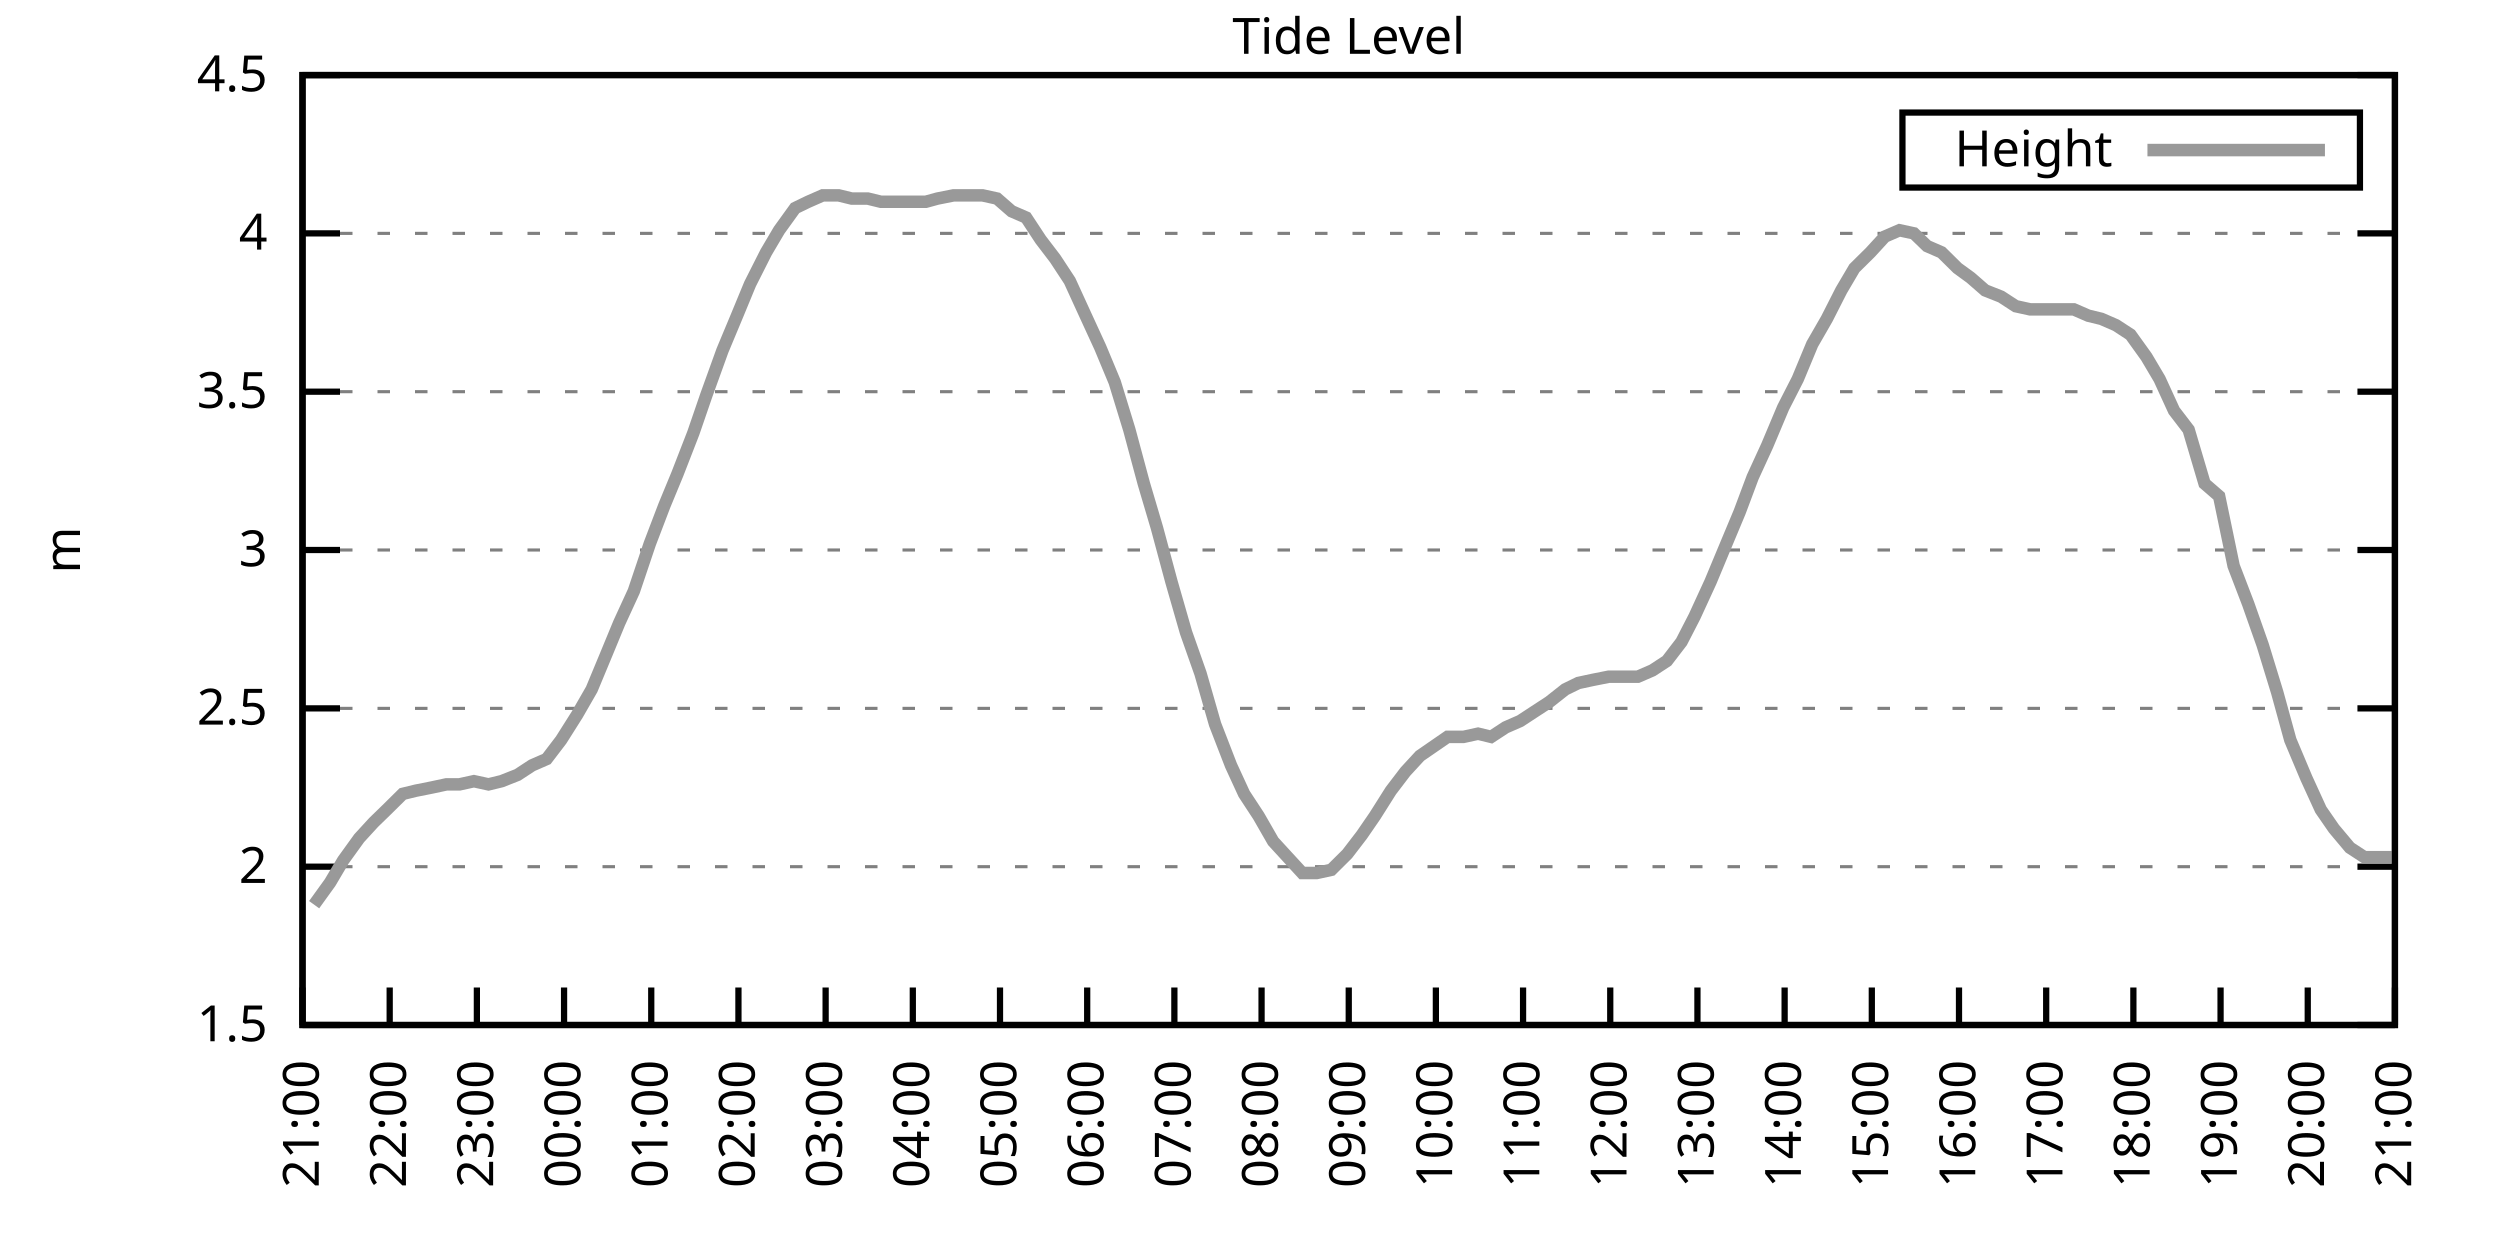
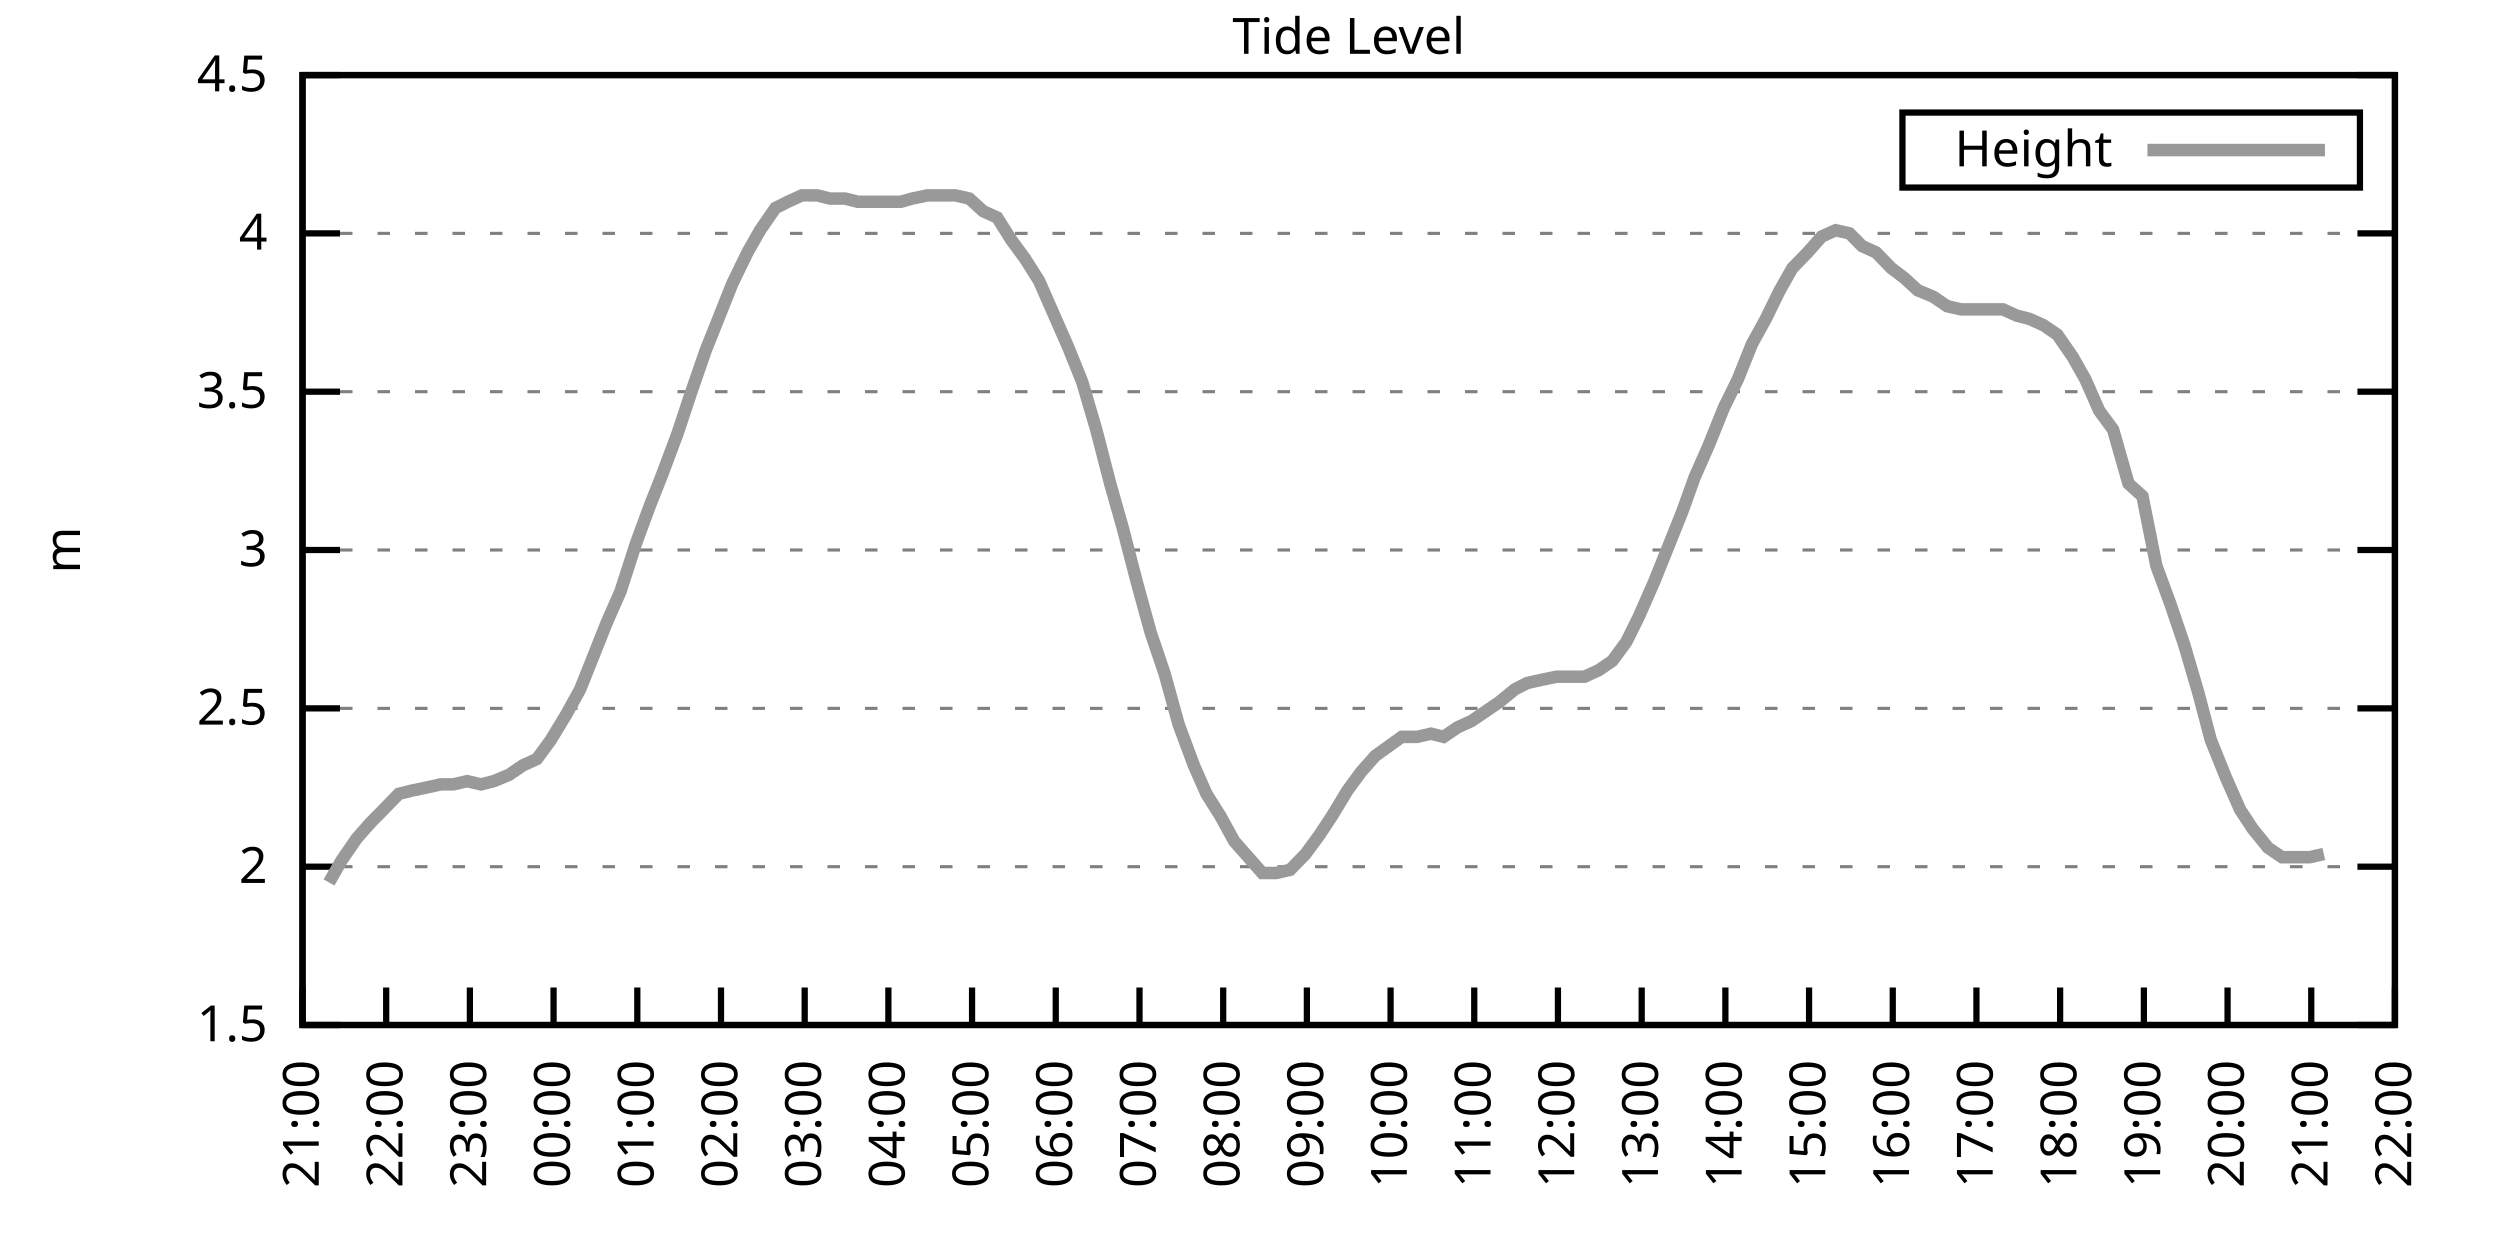
<svg xmlns="http://www.w3.org/2000/svg" xmlns:xlink="http://www.w3.org/1999/xlink" width="400" height="200" viewBox="0 0 400 200">
  <g id="gnuplot_canvas">
    <rect x="0" y="0" width="400" height="200" fill="none" />
    <defs>
      <circle id="gpDot" r="0.5" stroke-width="0.5" stroke="currentColor" />
      <path id="gpPt0" stroke-width="0.333" stroke="currentColor" d="M-1,0 h2 M0,-1 v2" />
      <path id="gpPt1" stroke-width="0.333" stroke="currentColor" d="M-1,-1 L1,1 M1,-1 L-1,1" />
      <path id="gpPt2" stroke-width="0.333" stroke="currentColor" d="M-1,0 L1,0 M0,-1 L0,1 M-1,-1 L1,1 M-1,1 L1,-1" />
      <rect id="gpPt3" stroke-width="0.333" stroke="currentColor" x="-1" y="-1" width="2" height="2" />
      <rect id="gpPt4" stroke-width="0.333" stroke="currentColor" fill="currentColor" x="-1" y="-1" width="2" height="2" />
      <circle id="gpPt5" stroke-width="0.333" stroke="currentColor" cx="0" cy="0" r="1" />
      <use xlink:href="#gpPt5" id="gpPt6" fill="currentColor" stroke="none" />
      <path id="gpPt7" stroke-width="0.333" stroke="currentColor" d="M0,-1.33 L-1.33,0.67 L1.33,0.67 z" />
      <use xlink:href="#gpPt7" id="gpPt8" fill="currentColor" stroke="none" />
      <use xlink:href="#gpPt7" id="gpPt9" stroke="currentColor" transform="rotate(180)" />
      <use xlink:href="#gpPt9" id="gpPt10" fill="currentColor" stroke="none" />
      <use xlink:href="#gpPt3" id="gpPt11" stroke="currentColor" transform="rotate(45)" />
      <use xlink:href="#gpPt11" id="gpPt12" fill="currentColor" stroke="none" />
      <path id="gpPt13" stroke-width="0.333" stroke="currentColor" d="M0,1.330 L1.265,0.411 L0.782,-1.067 L-0.782,-1.076 L-1.265,0.411 z" />
      <use xlink:href="#gpPt13" id="gpPt14" fill="currentColor" stroke="none" />
      <filter id="textbox" filterUnits="objectBoundingBox" x="0" y="0" height="1" width="1">
        <feFlood flood-color="white" flood-opacity="1" result="bgnd" />
        <feComposite in="SourceGraphic" in2="bgnd" operator="atop" />
      </filter>
      <filter id="greybox" filterUnits="objectBoundingBox" x="0" y="0" height="1" width="1">
        <feFlood flood-color="lightgrey" flood-opacity="1" result="grey" />
        <feComposite in="SourceGraphic" in2="grey" operator="atop" />
      </filter>
    </defs>
    <g fill="none" color="white" stroke="currentColor" stroke-width="1.00" stroke-linecap="butt" stroke-linejoin="miter">
</g>
    <g fill="none" color="black" stroke="currentColor" stroke-width="1.00" stroke-linecap="butt" stroke-linejoin="miter">
      <g stroke="none" shape-rendering="crispEdges">
        <polygon fill="rgb(255, 255, 255)" points="48.40,164.00 383.18,164.00 383.18,12.02 48.40,12.02 " />
      </g>
    </g>
    <g fill="none" color="black" stroke="currentColor" stroke-width="1.00" stroke-linecap="butt" stroke-linejoin="miter">
</g>
    <g fill="none" color="black" stroke="black" stroke-width="0.50" stroke-linecap="butt" stroke-linejoin="miter">
</g>
    <g fill="none" color="gray" stroke="currentColor" stroke-width="0.50" stroke-linecap="butt" stroke-linejoin="miter">
      <path stroke="gray" stroke-dasharray="2,4" class="gridline" d="M48.40,164.00 L383.19,164.00  " />
    </g>
    <g fill="none" color="gray" stroke="gray" stroke-width="1.00" stroke-linecap="butt" stroke-linejoin="miter">
</g>
    <g fill="none" color="black" stroke="currentColor" stroke-width="1.00" stroke-linecap="butt" stroke-linejoin="miter">
      <path stroke="black" d="M48.40,164.00 L54.40,164.00 M383.19,164.00 L377.19,164.00  " />
      <g transform="translate(42.80,166.60)" stroke="none" fill="black" font-family="Sans" font-size="8.00" text-anchor="end">
        <text>
          <tspan font-family="Sans"> 1.5</tspan>
        </text>
      </g>
    </g>
    <g fill="none" color="black" stroke="currentColor" stroke-width="1.00" stroke-linecap="butt" stroke-linejoin="miter">
</g>
    <g fill="none" color="black" stroke="black" stroke-width="0.50" stroke-linecap="butt" stroke-linejoin="miter">
</g>
    <g fill="none" color="gray" stroke="currentColor" stroke-width="0.50" stroke-linecap="butt" stroke-linejoin="miter">
      <path stroke="gray" stroke-dasharray="2,4" class="gridline" d="M48.40,138.67 L383.19,138.67  " />
    </g>
    <g fill="none" color="gray" stroke="gray" stroke-width="1.00" stroke-linecap="butt" stroke-linejoin="miter">
</g>
    <g fill="none" color="black" stroke="currentColor" stroke-width="1.00" stroke-linecap="butt" stroke-linejoin="miter">
      <path stroke="black" d="M48.40,138.67 L54.40,138.67 M383.19,138.67 L377.19,138.67  " />
      <g transform="translate(42.80,141.27)" stroke="none" fill="black" font-family="Sans" font-size="8.00" text-anchor="end">
        <text>
          <tspan font-family="Sans"> 2</tspan>
        </text>
      </g>
    </g>
    <g fill="none" color="black" stroke="currentColor" stroke-width="1.00" stroke-linecap="butt" stroke-linejoin="miter">
</g>
    <g fill="none" color="black" stroke="black" stroke-width="0.50" stroke-linecap="butt" stroke-linejoin="miter">
</g>
    <g fill="none" color="gray" stroke="currentColor" stroke-width="0.50" stroke-linecap="butt" stroke-linejoin="miter">
      <path stroke="gray" stroke-dasharray="2,4" class="gridline" d="M48.40,113.34 L383.19,113.34  " />
    </g>
    <g fill="none" color="gray" stroke="gray" stroke-width="1.00" stroke-linecap="butt" stroke-linejoin="miter">
</g>
    <g fill="none" color="black" stroke="currentColor" stroke-width="1.00" stroke-linecap="butt" stroke-linejoin="miter">
      <path stroke="black" d="M48.40,113.34 L54.40,113.34 M383.19,113.34 L377.19,113.34  " />
      <g transform="translate(42.80,115.94)" stroke="none" fill="black" font-family="Sans" font-size="8.00" text-anchor="end">
        <text>
          <tspan font-family="Sans"> 2.5</tspan>
        </text>
      </g>
    </g>
    <g fill="none" color="black" stroke="currentColor" stroke-width="1.00" stroke-linecap="butt" stroke-linejoin="miter">
</g>
    <g fill="none" color="black" stroke="black" stroke-width="0.50" stroke-linecap="butt" stroke-linejoin="miter">
</g>
    <g fill="none" color="gray" stroke="currentColor" stroke-width="0.50" stroke-linecap="butt" stroke-linejoin="miter">
      <path stroke="gray" stroke-dasharray="2,4" class="gridline" d="M48.40,88.00 L383.19,88.00  " />
    </g>
    <g fill="none" color="gray" stroke="gray" stroke-width="1.00" stroke-linecap="butt" stroke-linejoin="miter">
</g>
    <g fill="none" color="black" stroke="currentColor" stroke-width="1.00" stroke-linecap="butt" stroke-linejoin="miter">
      <path stroke="black" d="M48.40,88.00 L54.40,88.00 M383.19,88.00 L377.19,88.00  " />
      <g transform="translate(42.80,90.60)" stroke="none" fill="black" font-family="Sans" font-size="8.00" text-anchor="end">
        <text>
          <tspan font-family="Sans"> 3</tspan>
        </text>
      </g>
    </g>
    <g fill="none" color="black" stroke="currentColor" stroke-width="1.00" stroke-linecap="butt" stroke-linejoin="miter">
</g>
    <g fill="none" color="black" stroke="black" stroke-width="0.50" stroke-linecap="butt" stroke-linejoin="miter">
</g>
    <g fill="none" color="gray" stroke="currentColor" stroke-width="0.50" stroke-linecap="butt" stroke-linejoin="miter">
      <path stroke="gray" stroke-dasharray="2,4" class="gridline" d="M48.40,62.67 L383.19,62.67  " />
    </g>
    <g fill="none" color="gray" stroke="gray" stroke-width="1.00" stroke-linecap="butt" stroke-linejoin="miter">
</g>
    <g fill="none" color="black" stroke="currentColor" stroke-width="1.00" stroke-linecap="butt" stroke-linejoin="miter">
      <path stroke="black" d="M48.40,62.67 L54.40,62.67 M383.19,62.67 L377.19,62.67  " />
      <g transform="translate(42.80,65.27)" stroke="none" fill="black" font-family="Sans" font-size="8.00" text-anchor="end">
        <text>
          <tspan font-family="Sans"> 3.5</tspan>
        </text>
      </g>
    </g>
    <g fill="none" color="black" stroke="currentColor" stroke-width="1.00" stroke-linecap="butt" stroke-linejoin="miter">
</g>
    <g fill="none" color="black" stroke="black" stroke-width="0.50" stroke-linecap="butt" stroke-linejoin="miter">
</g>
    <g fill="none" color="gray" stroke="currentColor" stroke-width="0.50" stroke-linecap="butt" stroke-linejoin="miter">
      <path stroke="gray" stroke-dasharray="2,4" class="gridline" d="M48.40,37.34 L383.19,37.34  " />
    </g>
    <g fill="none" color="gray" stroke="gray" stroke-width="1.00" stroke-linecap="butt" stroke-linejoin="miter">
</g>
    <g fill="none" color="black" stroke="currentColor" stroke-width="1.00" stroke-linecap="butt" stroke-linejoin="miter">
      <path stroke="black" d="M48.40,37.34 L54.40,37.34 M383.19,37.34 L377.19,37.34  " />
      <g transform="translate(42.80,39.94)" stroke="none" fill="black" font-family="Sans" font-size="8.00" text-anchor="end">
        <text>
          <tspan font-family="Sans"> 4</tspan>
        </text>
      </g>
    </g>
    <g fill="none" color="black" stroke="currentColor" stroke-width="1.00" stroke-linecap="butt" stroke-linejoin="miter">
</g>
    <g fill="none" color="black" stroke="black" stroke-width="0.50" stroke-linecap="butt" stroke-linejoin="miter">
</g>
    <g fill="none" color="gray" stroke="currentColor" stroke-width="0.50" stroke-linecap="butt" stroke-linejoin="miter">
      <path stroke="gray" stroke-dasharray="2,4" class="gridline" d="M48.40,12.01 L383.19,12.01  " />
    </g>
    <g fill="none" color="gray" stroke="gray" stroke-width="1.00" stroke-linecap="butt" stroke-linejoin="miter">
</g>
    <g fill="none" color="black" stroke="currentColor" stroke-width="1.00" stroke-linecap="butt" stroke-linejoin="miter">
      <path stroke="black" d="M48.40,12.01 L54.40,12.01 M383.19,12.01 L377.19,12.01  " />
      <g transform="translate(42.80,14.61)" stroke="none" fill="black" font-family="Sans" font-size="8.00" text-anchor="end">
        <text>
          <tspan font-family="Sans"> 4.5</tspan>
        </text>
      </g>
    </g>
    <g fill="none" color="black" stroke="currentColor" stroke-width="1.00" stroke-linecap="butt" stroke-linejoin="miter">
      <path stroke="black" d="M48.40,164.00 L48.40,158.00  " />
      <g transform="translate(51.00,169.60) rotate(270.00)" stroke="none" fill="black" font-family="Sans" font-size="8.00" text-anchor="end">
        <text>
          <tspan font-family="Sans">21:00</tspan>
        </text>
      </g>
    </g>
    <g fill="none" color="black" stroke="currentColor" stroke-width="1.00" stroke-linecap="butt" stroke-linejoin="miter">
-       <path stroke="black" d="M62.35,164.00 L62.35,158.00  " />
-       <g transform="translate(64.95,169.60) rotate(270.00)" stroke="none" fill="black" font-family="Sans" font-size="8.00" text-anchor="end">
+       <path stroke="black" d="M61.79,164.00 L61.79,158.00  " />
+       <g transform="translate(64.39,169.60) rotate(270.00)" stroke="none" fill="black" font-family="Sans" font-size="8.00" text-anchor="end">
        <text>
          <tspan font-family="Sans">22:00</tspan>
        </text>
      </g>
    </g>
    <g fill="none" color="black" stroke="currentColor" stroke-width="1.00" stroke-linecap="butt" stroke-linejoin="miter">
-       <path stroke="black" d="M76.30,164.00 L76.30,158.00  " />
-       <g transform="translate(78.90,169.60) rotate(270.00)" stroke="none" fill="black" font-family="Sans" font-size="8.00" text-anchor="end">
+       <path stroke="black" d="M75.18,164.00 L75.18,158.00  " />
+       <g transform="translate(77.78,169.60) rotate(270.00)" stroke="none" fill="black" font-family="Sans" font-size="8.00" text-anchor="end">
        <text>
          <tspan font-family="Sans">23:00</tspan>
        </text>
      </g>
    </g>
    <g fill="none" color="black" stroke="currentColor" stroke-width="1.00" stroke-linecap="butt" stroke-linejoin="miter">
-       <path stroke="black" d="M90.25,164.00 L90.25,158.00  " />
-       <g transform="translate(92.85,169.60) rotate(270.00)" stroke="none" fill="black" font-family="Sans" font-size="8.00" text-anchor="end">
+       <path stroke="black" d="M88.57,164.00 L88.57,158.00  " />
+       <g transform="translate(91.17,169.60) rotate(270.00)" stroke="none" fill="black" font-family="Sans" font-size="8.00" text-anchor="end">
        <text>
          <tspan font-family="Sans">00:00</tspan>
        </text>
      </g>
    </g>
    <g fill="none" color="black" stroke="currentColor" stroke-width="1.00" stroke-linecap="butt" stroke-linejoin="miter">
-       <path stroke="black" d="M104.20,164.00 L104.20,158.00  " />
-       <g transform="translate(106.80,169.60) rotate(270.00)" stroke="none" fill="black" font-family="Sans" font-size="8.00" text-anchor="end">
+       <path stroke="black" d="M101.97,164.00 L101.97,158.00  " />
+       <g transform="translate(104.57,169.60) rotate(270.00)" stroke="none" fill="black" font-family="Sans" font-size="8.00" text-anchor="end">
        <text>
          <tspan font-family="Sans">01:00</tspan>
        </text>
      </g>
    </g>
    <g fill="none" color="black" stroke="currentColor" stroke-width="1.00" stroke-linecap="butt" stroke-linejoin="miter">
-       <path stroke="black" d="M118.15,164.00 L118.15,158.00  " />
-       <g transform="translate(120.75,169.60) rotate(270.00)" stroke="none" fill="black" font-family="Sans" font-size="8.00" text-anchor="end">
+       <path stroke="black" d="M115.36,164.00 L115.36,158.00  " />
+       <g transform="translate(117.96,169.60) rotate(270.00)" stroke="none" fill="black" font-family="Sans" font-size="8.00" text-anchor="end">
        <text>
          <tspan font-family="Sans">02:00</tspan>
        </text>
      </g>
    </g>
    <g fill="none" color="black" stroke="currentColor" stroke-width="1.00" stroke-linecap="butt" stroke-linejoin="miter">
-       <path stroke="black" d="M132.10,164.00 L132.10,158.00  " />
-       <g transform="translate(134.70,169.60) rotate(270.00)" stroke="none" fill="black" font-family="Sans" font-size="8.00" text-anchor="end">
+       <path stroke="black" d="M128.75,164.00 L128.75,158.00  " />
+       <g transform="translate(131.35,169.60) rotate(270.00)" stroke="none" fill="black" font-family="Sans" font-size="8.00" text-anchor="end">
        <text>
          <tspan font-family="Sans">03:00</tspan>
        </text>
      </g>
    </g>
    <g fill="none" color="black" stroke="currentColor" stroke-width="1.00" stroke-linecap="butt" stroke-linejoin="miter">
-       <path stroke="black" d="M146.05,164.00 L146.05,158.00  " />
-       <g transform="translate(148.65,169.60) rotate(270.00)" stroke="none" fill="black" font-family="Sans" font-size="8.00" text-anchor="end">
+       <path stroke="black" d="M142.14,164.00 L142.14,158.00  " />
+       <g transform="translate(144.74,169.60) rotate(270.00)" stroke="none" fill="black" font-family="Sans" font-size="8.00" text-anchor="end">
        <text>
          <tspan font-family="Sans">04:00</tspan>
        </text>
      </g>
    </g>
    <g fill="none" color="black" stroke="currentColor" stroke-width="1.00" stroke-linecap="butt" stroke-linejoin="miter">
-       <path stroke="black" d="M160.00,164.00 L160.00,158.00  " />
-       <g transform="translate(162.60,169.60) rotate(270.00)" stroke="none" fill="black" font-family="Sans" font-size="8.00" text-anchor="end">
+       <path stroke="black" d="M155.53,164.00 L155.53,158.00  " />
+       <g transform="translate(158.13,169.60) rotate(270.00)" stroke="none" fill="black" font-family="Sans" font-size="8.00" text-anchor="end">
        <text>
          <tspan font-family="Sans">05:00</tspan>
        </text>
      </g>
    </g>
    <g fill="none" color="black" stroke="currentColor" stroke-width="1.00" stroke-linecap="butt" stroke-linejoin="miter">
-       <path stroke="black" d="M173.95,164.00 L173.95,158.00  " />
-       <g transform="translate(176.55,169.60) rotate(270.00)" stroke="none" fill="black" font-family="Sans" font-size="8.00" text-anchor="end">
+       <path stroke="black" d="M168.92,164.00 L168.92,158.00  " />
+       <g transform="translate(171.52,169.60) rotate(270.00)" stroke="none" fill="black" font-family="Sans" font-size="8.00" text-anchor="end">
        <text>
          <tspan font-family="Sans">06:00</tspan>
        </text>
      </g>
    </g>
    <g fill="none" color="black" stroke="currentColor" stroke-width="1.00" stroke-linecap="butt" stroke-linejoin="miter">
-       <path stroke="black" d="M187.90,164.00 L187.90,158.00  " />
-       <g transform="translate(190.50,169.60) rotate(270.00)" stroke="none" fill="black" font-family="Sans" font-size="8.00" text-anchor="end">
+       <path stroke="black" d="M182.32,164.00 L182.32,158.00  " />
+       <g transform="translate(184.92,169.60) rotate(270.00)" stroke="none" fill="black" font-family="Sans" font-size="8.00" text-anchor="end">
        <text>
          <tspan font-family="Sans">07:00</tspan>
        </text>
      </g>
    </g>
    <g fill="none" color="black" stroke="currentColor" stroke-width="1.00" stroke-linecap="butt" stroke-linejoin="miter">
-       <path stroke="black" d="M201.85,164.00 L201.85,158.00  " />
-       <g transform="translate(204.45,169.60) rotate(270.00)" stroke="none" fill="black" font-family="Sans" font-size="8.00" text-anchor="end">
+       <path stroke="black" d="M195.71,164.00 L195.71,158.00  " />
+       <g transform="translate(198.31,169.60) rotate(270.00)" stroke="none" fill="black" font-family="Sans" font-size="8.00" text-anchor="end">
        <text>
          <tspan font-family="Sans">08:00</tspan>
        </text>
      </g>
    </g>
    <g fill="none" color="black" stroke="currentColor" stroke-width="1.00" stroke-linecap="butt" stroke-linejoin="miter">
-       <path stroke="black" d="M215.80,164.00 L215.80,158.00  " />
-       <g transform="translate(218.40,169.60) rotate(270.00)" stroke="none" fill="black" font-family="Sans" font-size="8.00" text-anchor="end">
+       <path stroke="black" d="M209.10,164.00 L209.10,158.00  " />
+       <g transform="translate(211.70,169.60) rotate(270.00)" stroke="none" fill="black" font-family="Sans" font-size="8.00" text-anchor="end">
        <text>
          <tspan font-family="Sans">09:00</tspan>
        </text>
      </g>
    </g>
    <g fill="none" color="black" stroke="currentColor" stroke-width="1.00" stroke-linecap="butt" stroke-linejoin="miter">
-       <path stroke="black" d="M229.74,164.00 L229.74,158.00  " />
-       <g transform="translate(232.34,169.60) rotate(270.00)" stroke="none" fill="black" font-family="Sans" font-size="8.00" text-anchor="end">
+       <path stroke="black" d="M222.49,164.00 L222.49,158.00  " />
+       <g transform="translate(225.09,169.60) rotate(270.00)" stroke="none" fill="black" font-family="Sans" font-size="8.00" text-anchor="end">
        <text>
          <tspan font-family="Sans">10:00</tspan>
        </text>
      </g>
    </g>
    <g fill="none" color="black" stroke="currentColor" stroke-width="1.00" stroke-linecap="butt" stroke-linejoin="miter">
-       <path stroke="black" d="M243.69,164.00 L243.69,158.00  " />
-       <g transform="translate(246.29,169.60) rotate(270.00)" stroke="none" fill="black" font-family="Sans" font-size="8.00" text-anchor="end">
+       <path stroke="black" d="M235.88,164.00 L235.88,158.00  " />
+       <g transform="translate(238.48,169.60) rotate(270.00)" stroke="none" fill="black" font-family="Sans" font-size="8.00" text-anchor="end">
        <text>
          <tspan font-family="Sans">11:00</tspan>
        </text>
      </g>
    </g>
    <g fill="none" color="black" stroke="currentColor" stroke-width="1.00" stroke-linecap="butt" stroke-linejoin="miter">
-       <path stroke="black" d="M257.64,164.00 L257.64,158.00  " />
-       <g transform="translate(260.24,169.60) rotate(270.00)" stroke="none" fill="black" font-family="Sans" font-size="8.00" text-anchor="end">
+       <path stroke="black" d="M249.27,164.00 L249.27,158.00  " />
+       <g transform="translate(251.87,169.60) rotate(270.00)" stroke="none" fill="black" font-family="Sans" font-size="8.00" text-anchor="end">
        <text>
          <tspan font-family="Sans">12:00</tspan>
        </text>
      </g>
    </g>
    <g fill="none" color="black" stroke="currentColor" stroke-width="1.00" stroke-linecap="butt" stroke-linejoin="miter">
-       <path stroke="black" d="M271.59,164.00 L271.59,158.00  " />
-       <g transform="translate(274.19,169.60) rotate(270.00)" stroke="none" fill="black" font-family="Sans" font-size="8.00" text-anchor="end">
+       <path stroke="black" d="M262.67,164.00 L262.67,158.00  " />
+       <g transform="translate(265.27,169.60) rotate(270.00)" stroke="none" fill="black" font-family="Sans" font-size="8.00" text-anchor="end">
        <text>
          <tspan font-family="Sans">13:00</tspan>
        </text>
      </g>
    </g>
    <g fill="none" color="black" stroke="currentColor" stroke-width="1.00" stroke-linecap="butt" stroke-linejoin="miter">
-       <path stroke="black" d="M285.54,164.00 L285.54,158.00  " />
-       <g transform="translate(288.14,169.60) rotate(270.00)" stroke="none" fill="black" font-family="Sans" font-size="8.00" text-anchor="end">
+       <path stroke="black" d="M276.06,164.00 L276.06,158.00  " />
+       <g transform="translate(278.66,169.60) rotate(270.00)" stroke="none" fill="black" font-family="Sans" font-size="8.00" text-anchor="end">
        <text>
          <tspan font-family="Sans">14:00</tspan>
        </text>
      </g>
    </g>
    <g fill="none" color="black" stroke="currentColor" stroke-width="1.00" stroke-linecap="butt" stroke-linejoin="miter">
-       <path stroke="black" d="M299.49,164.00 L299.49,158.00  " />
-       <g transform="translate(302.09,169.60) rotate(270.00)" stroke="none" fill="black" font-family="Sans" font-size="8.00" text-anchor="end">
+       <path stroke="black" d="M289.45,164.00 L289.45,158.00  " />
+       <g transform="translate(292.05,169.60) rotate(270.00)" stroke="none" fill="black" font-family="Sans" font-size="8.00" text-anchor="end">
        <text>
          <tspan font-family="Sans">15:00</tspan>
        </text>
      </g>
    </g>
    <g fill="none" color="black" stroke="currentColor" stroke-width="1.00" stroke-linecap="butt" stroke-linejoin="miter">
-       <path stroke="black" d="M313.44,164.00 L313.44,158.00  " />
-       <g transform="translate(316.04,169.60) rotate(270.00)" stroke="none" fill="black" font-family="Sans" font-size="8.00" text-anchor="end">
+       <path stroke="black" d="M302.84,164.00 L302.84,158.00  " />
+       <g transform="translate(305.44,169.60) rotate(270.00)" stroke="none" fill="black" font-family="Sans" font-size="8.00" text-anchor="end">
        <text>
          <tspan font-family="Sans">16:00</tspan>
        </text>
      </g>
    </g>
    <g fill="none" color="black" stroke="currentColor" stroke-width="1.00" stroke-linecap="butt" stroke-linejoin="miter">
-       <path stroke="black" d="M327.39,164.00 L327.39,158.00  " />
-       <g transform="translate(329.99,169.60) rotate(270.00)" stroke="none" fill="black" font-family="Sans" font-size="8.00" text-anchor="end">
+       <path stroke="black" d="M316.23,164.00 L316.23,158.00  " />
+       <g transform="translate(318.83,169.60) rotate(270.00)" stroke="none" fill="black" font-family="Sans" font-size="8.00" text-anchor="end">
        <text>
          <tspan font-family="Sans">17:00</tspan>
        </text>
      </g>
    </g>
    <g fill="none" color="black" stroke="currentColor" stroke-width="1.00" stroke-linecap="butt" stroke-linejoin="miter">
-       <path stroke="black" d="M341.34,164.00 L341.34,158.00  " />
-       <g transform="translate(343.94,169.60) rotate(270.00)" stroke="none" fill="black" font-family="Sans" font-size="8.00" text-anchor="end">
+       <path stroke="black" d="M329.62,164.00 L329.62,158.00  " />
+       <g transform="translate(332.22,169.60) rotate(270.00)" stroke="none" fill="black" font-family="Sans" font-size="8.00" text-anchor="end">
        <text>
          <tspan font-family="Sans">18:00</tspan>
        </text>
      </g>
    </g>
    <g fill="none" color="black" stroke="currentColor" stroke-width="1.00" stroke-linecap="butt" stroke-linejoin="miter">
-       <path stroke="black" d="M355.29,164.00 L355.29,158.00  " />
-       <g transform="translate(357.89,169.60) rotate(270.00)" stroke="none" fill="black" font-family="Sans" font-size="8.00" text-anchor="end">
+       <path stroke="black" d="M343.02,164.00 L343.02,158.00  " />
+       <g transform="translate(345.62,169.60) rotate(270.00)" stroke="none" fill="black" font-family="Sans" font-size="8.00" text-anchor="end">
        <text>
          <tspan font-family="Sans">19:00</tspan>
        </text>
      </g>
    </g>
    <g fill="none" color="black" stroke="currentColor" stroke-width="1.00" stroke-linecap="butt" stroke-linejoin="miter">
-       <path stroke="black" d="M369.24,164.00 L369.24,158.00  " />
-       <g transform="translate(371.84,169.60) rotate(270.00)" stroke="none" fill="black" font-family="Sans" font-size="8.00" text-anchor="end">
+       <path stroke="black" d="M356.41,164.00 L356.41,158.00  " />
+       <g transform="translate(359.01,169.60) rotate(270.00)" stroke="none" fill="black" font-family="Sans" font-size="8.00" text-anchor="end">
        <text>
          <tspan font-family="Sans">20:00</tspan>
+         </text>
+       </g>
+     </g>
+     <g fill="none" color="black" stroke="currentColor" stroke-width="1.00" stroke-linecap="butt" stroke-linejoin="miter">
+       <path stroke="black" d="M369.80,164.00 L369.80,158.00  " />
+       <g transform="translate(372.40,169.60) rotate(270.00)" stroke="none" fill="black" font-family="Sans" font-size="8.00" text-anchor="end">
+         <text>
+           <tspan font-family="Sans">21:00</tspan>
        </text>
      </g>
    </g>
    <g fill="none" color="black" stroke="currentColor" stroke-width="1.00" stroke-linecap="butt" stroke-linejoin="miter">
      <path stroke="black" d="M383.19,164.00 L383.19,158.00  " />
      <g transform="translate(385.79,169.60) rotate(270.00)" stroke="none" fill="black" font-family="Sans" font-size="8.00" text-anchor="end">
        <text>
-           <tspan font-family="Sans">21:00</tspan>
+           <tspan font-family="Sans">22:00</tspan>
        </text>
      </g>
    </g>
    <g fill="none" color="black" stroke="currentColor" stroke-width="1.00" stroke-linecap="butt" stroke-linejoin="miter">
</g>
    <g fill="none" color="black" stroke="currentColor" stroke-width="1.00" stroke-linecap="butt" stroke-linejoin="miter">
      <path stroke="black" d="M48.40,12.01 L48.40,164.00 L383.19,164.00 L383.19,12.01 L48.40,12.01 Z  " />
    </g>
    <g fill="none" color="black" stroke="currentColor" stroke-width="1.00" stroke-linecap="butt" stroke-linejoin="miter">
</g>
    <g fill="none" color="black" stroke="currentColor" stroke-width="1.00" stroke-linecap="butt" stroke-linejoin="miter">
      <path stroke="black" d="M304.39,30.01 L304.39,18.01 L377.59,18.01 L377.59,30.01 L304.39,30.01 Z  " />
    </g>
    <g id="Tide_level_plot_1">
      <g fill="none" color="white" stroke="black" stroke-width="2.00" stroke-linecap="butt" stroke-linejoin="miter">
</g>
      <g fill="none" color="black" stroke="currentColor" stroke-width="2.00" stroke-linecap="butt" stroke-linejoin="miter">
        <g transform="translate(337.99,26.61)" stroke="none" fill="black" font-family="Sans" font-size="8.00" text-anchor="end">
          <text>
            <tspan font-family="Sans">Height</tspan>
          </text>
        </g>
      </g>
      <g fill="none" color="black" stroke="currentColor" stroke-width="2.00" stroke-linecap="butt" stroke-linejoin="miter">
-         <path stroke="rgb(153, 153, 153)" d="M343.59,24.01 L371.99,24.01 M50.26,144.75 L52.82,141.20 L54.91,137.66 L57.47,134.11 L59.79,131.58 L61.88,129.55   L64.44,127.02 L66.53,126.51 L69.09,126.00 L71.42,125.50 L73.51,125.50 L75.83,124.99 L78.16,125.50 L80.25,124.99   L82.81,123.98 L85.13,122.46 L87.46,121.44 L89.78,118.40 L92.34,114.35 L94.67,110.30 L96.99,104.72 L99.08,99.66   L101.41,94.59 L103.97,86.99 L106.29,80.91 L108.38,75.85 L110.94,69.26 L113.03,63.18 L115.59,56.09 L117.92,50.51   L120.01,45.45 L122.57,40.38 L124.66,36.84 L127.22,33.29 L129.31,32.28 L131.63,31.26 L134.19,31.26 L136.28,31.77   L138.84,31.77 L140.93,32.28 L143.49,32.28 L145.81,32.28 L148.14,32.28 L150.00,31.77 L152.56,31.26 L155.11,31.26   L157.21,31.26 L159.53,31.77 L161.86,33.80 L164.18,34.81 L166.51,38.35 L168.83,41.39 L171.16,44.94 L173.48,50.01   L176.04,55.58 L178.36,61.15 L180.69,68.75 L183.01,77.37 L185.11,84.46 L187.43,93.07 L189.76,101.18 L192.08,107.76   L194.41,115.87 L196.96,122.46 L199.06,127.02 L201.38,130.56 L203.71,134.62 L206.03,137.15 L208.36,139.68 L210.68,139.68   L213.01,139.17 L215.56,136.64 L217.89,133.60 L219.98,130.56 L222.54,126.51 L224.86,123.47 L227.19,120.94 L231.60,117.90   L234.16,117.90 L236.49,117.39 L238.58,117.90 L240.90,116.38 L243.23,115.36 L245.55,113.84 L247.88,112.32 L250.44,110.30   L252.53,109.28 L254.85,108.78 L257.41,108.27 L259.74,108.27 L262.06,108.27 L264.39,107.26 L266.71,105.74 L269.04,102.70   L271.13,98.64 L273.69,93.07 L276.01,87.50 L278.34,81.93 L280.43,76.35 L282.75,71.29 L285.31,65.21 L287.64,60.65   L289.96,55.07 L292.29,51.02 L294.61,46.46 L296.70,42.91 L299.26,40.38 L301.58,37.85 L303.91,36.84 L306.23,37.34   L308.33,39.37 L310.65,40.38 L313.21,42.91 L315.30,44.43 L317.63,46.46 L320.18,47.47 L322.51,48.99 L324.83,49.50   L327.16,49.50 L329.48,49.50 L331.81,49.50 L334.13,50.51 L336.23,51.02 L338.55,52.03 L340.88,53.55 L343.43,57.10   L345.53,60.65 L347.85,65.71 L350.18,68.75 L352.73,77.37 L355.06,79.39 L357.38,90.54 L359.71,96.62 L362.03,103.20   L364.36,110.80 L366.45,118.40 L369.01,124.48 L371.33,129.55 L373.43,132.59 L375.98,135.63 L378.31,137.15 L380.63,137.15   L382.96,137.15  " />
+         <path stroke="rgb(153, 153, 153)" d="M343.59,24.01 L371.99,24.01 M52.64,141.20 L54.65,137.66 L57.10,134.11 L59.34,131.58 L61.35,129.55 L63.80,127.02   L65.81,126.51 L68.26,126.00 L70.50,125.50 L72.50,125.50 L74.74,124.99 L76.97,125.50 L78.98,124.99 L81.43,123.98   L83.66,122.46 L85.90,121.44 L88.13,118.40 L90.58,114.35 L92.82,110.30 L95.05,104.72 L97.06,99.66 L99.29,94.59   L101.74,86.99 L103.98,80.91 L105.98,75.85 L108.44,69.26 L110.45,63.18 L112.90,56.09 L115.13,50.51 L117.14,45.45   L119.60,40.38 L121.61,36.84 L124.06,33.29 L126.07,32.28 L128.30,31.26 L130.76,31.26 L132.77,31.77 L135.22,31.77   L137.23,32.28 L139.69,32.28 L141.92,32.28 L144.15,32.28 L145.94,31.77 L148.39,31.26 L150.85,31.26 L152.85,31.26   L155.09,31.77 L157.32,33.80 L159.55,34.81 L161.78,38.35 L164.01,41.39 L166.25,44.94 L168.48,50.01 L170.93,55.58   L173.17,61.15 L175.40,68.75 L177.63,77.37 L179.64,84.46 L181.87,93.07 L184.10,101.18 L186.33,107.76 L188.57,115.87   L191.02,122.46 L193.03,127.02 L195.26,130.56 L197.49,134.62 L199.73,137.15 L201.96,139.68 L204.19,139.68 L206.42,139.17   L208.88,136.64 L211.11,133.60 L213.12,130.56 L215.57,126.51 L217.80,123.47 L220.04,120.94 L224.28,117.90 L226.73,117.90   L228.96,117.39 L230.97,117.90 L233.20,116.38 L235.44,115.36 L237.67,113.84 L239.90,112.32 L242.36,110.30 L244.36,109.28   L246.60,108.78 L249.05,108.27 L251.28,108.27 L253.51,108.27 L255.75,107.26 L257.98,105.74 L260.21,102.70 L262.22,98.64   L264.67,93.07 L266.91,87.50 L269.14,81.93 L271.15,76.35 L273.38,71.29 L275.83,65.21 L278.07,60.65 L280.30,55.07   L282.53,51.02 L284.76,46.46 L286.77,42.91 L289.23,40.38 L291.46,37.85 L293.69,36.84 L295.92,37.34 L297.93,39.37   L300.16,40.38 L302.62,42.91 L304.63,44.43 L306.86,46.46 L309.31,47.47 L311.54,48.99 L313.78,49.50 L316.01,49.50   L318.24,49.50 L320.47,49.50 L322.70,50.51 L324.71,51.02 L326.95,52.03 L329.18,53.55 L331.63,57.10 L333.64,60.65   L335.87,65.71 L338.10,68.75 L340.56,77.37 L342.79,79.39 L345.02,90.54 L347.26,96.62 L349.49,103.20 L351.72,110.80   L353.73,118.40 L356.18,124.48 L358.42,129.55 L360.42,132.59 L362.88,135.63 L365.11,137.15 L367.34,137.15 L369.58,137.15   L371.81,136.64  " />
      </g>
    </g>
    <g fill="none" color="black" stroke="currentColor" stroke-width="2.00" stroke-linecap="butt" stroke-linejoin="miter">
</g>
    <g fill="none" color="black" stroke="black" stroke-width="1.00" stroke-linecap="butt" stroke-linejoin="miter">
</g>
    <g fill="none" color="black" stroke="currentColor" stroke-width="1.00" stroke-linecap="butt" stroke-linejoin="miter">
      <path stroke="black" d="M48.40,12.01 L48.40,164.00 L383.19,164.00 L383.19,12.01 L48.40,12.01 Z  " />
      <g transform="translate(12.80,88.01) rotate(270.00)" stroke="none" fill="black" font-family="Sans" font-size="8.00" text-anchor="middle">
        <text>
          <tspan font-family="Sans">m</tspan>
        </text>
      </g>
    </g>
    <g fill="none" color="black" stroke="currentColor" stroke-width="1.00" stroke-linecap="butt" stroke-linejoin="miter">
</g>
    <g fill="none" color="black" stroke="currentColor" stroke-width="1.00" stroke-linecap="butt" stroke-linejoin="miter">
      <g transform="translate(215.79,8.61)" stroke="none" fill="black" font-family="Sans" font-size="8.00" text-anchor="middle">
        <text>
          <tspan font-family="Sans">Tide Level</tspan>
        </text>
      </g>
    </g>
    <g fill="none" color="black" stroke="currentColor" stroke-width="1.00" stroke-linecap="butt" stroke-linejoin="miter">
</g>
  </g>
</svg>
